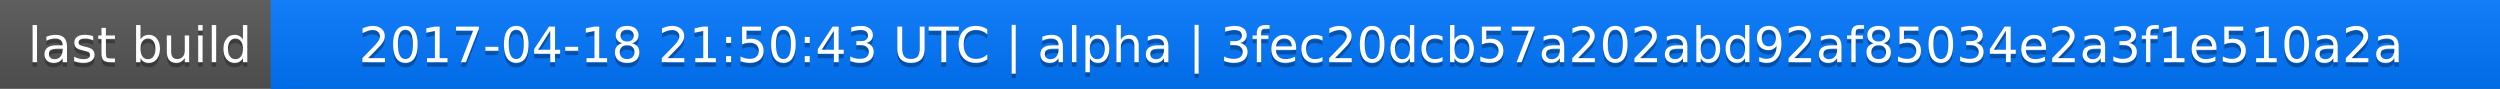
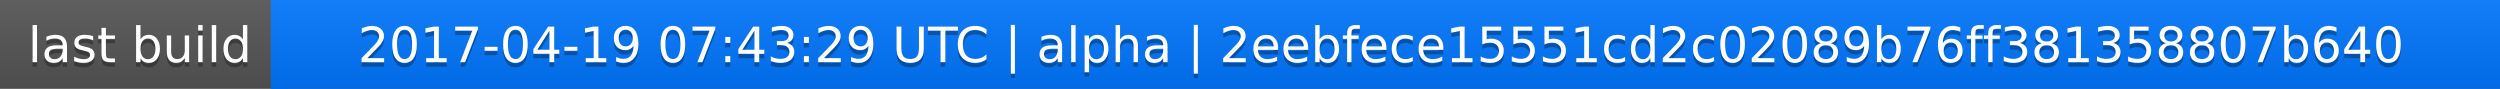
<svg xmlns="http://www.w3.org/2000/svg" width="563" height="20">
  <linearGradient id="a" x2="0" y2="100%">
    <stop offset="0" stop-color="#bbb" stop-opacity=".1" />
    <stop offset="1" stop-opacity=".1" />
  </linearGradient>
  <rect rx="0" width="563" height="20" fill="#555" />
  <rect rx="0" x="61" width="502" height="20" fill="#07f" />
  <path fill="#07f" d="M61 0h4v20h-4z" />
  <rect rx="0" width="563" height="20" fill="url(#a)" />
  <g fill="#fff" text-anchor="middle" font-family="DejaVu Sans,Verdana,Geneva,sans-serif" font-size="11">
    <text x="31.5" y="15" fill="#010101" fill-opacity=".3">last build</text>
    <text x="31.5" y="14">last build</text>
-     <text x="311" y="15" fill="#010101" fill-opacity=".3">2017-04-18 21:50:43 UTC | alpha | 3fec20dcb57a202abd92af85034e2a3f1e510a2a</text>
-     <text x="311" y="14">2017-04-18 21:50:43 UTC | alpha | 3fec20dcb57a202abd92af85034e2a3f1e510a2a</text>
+     <text x="311" y="15" fill="#010101" fill-opacity=".3">2017-04-19 07:43:29 UTC | alpha | 2eebfece15551cd2c02089b76ff381358807b640</text>
+     <text x="311" y="14">2017-04-19 07:43:29 UTC | alpha | 2eebfece15551cd2c02089b76ff381358807b640</text>
  </g>
</svg>
